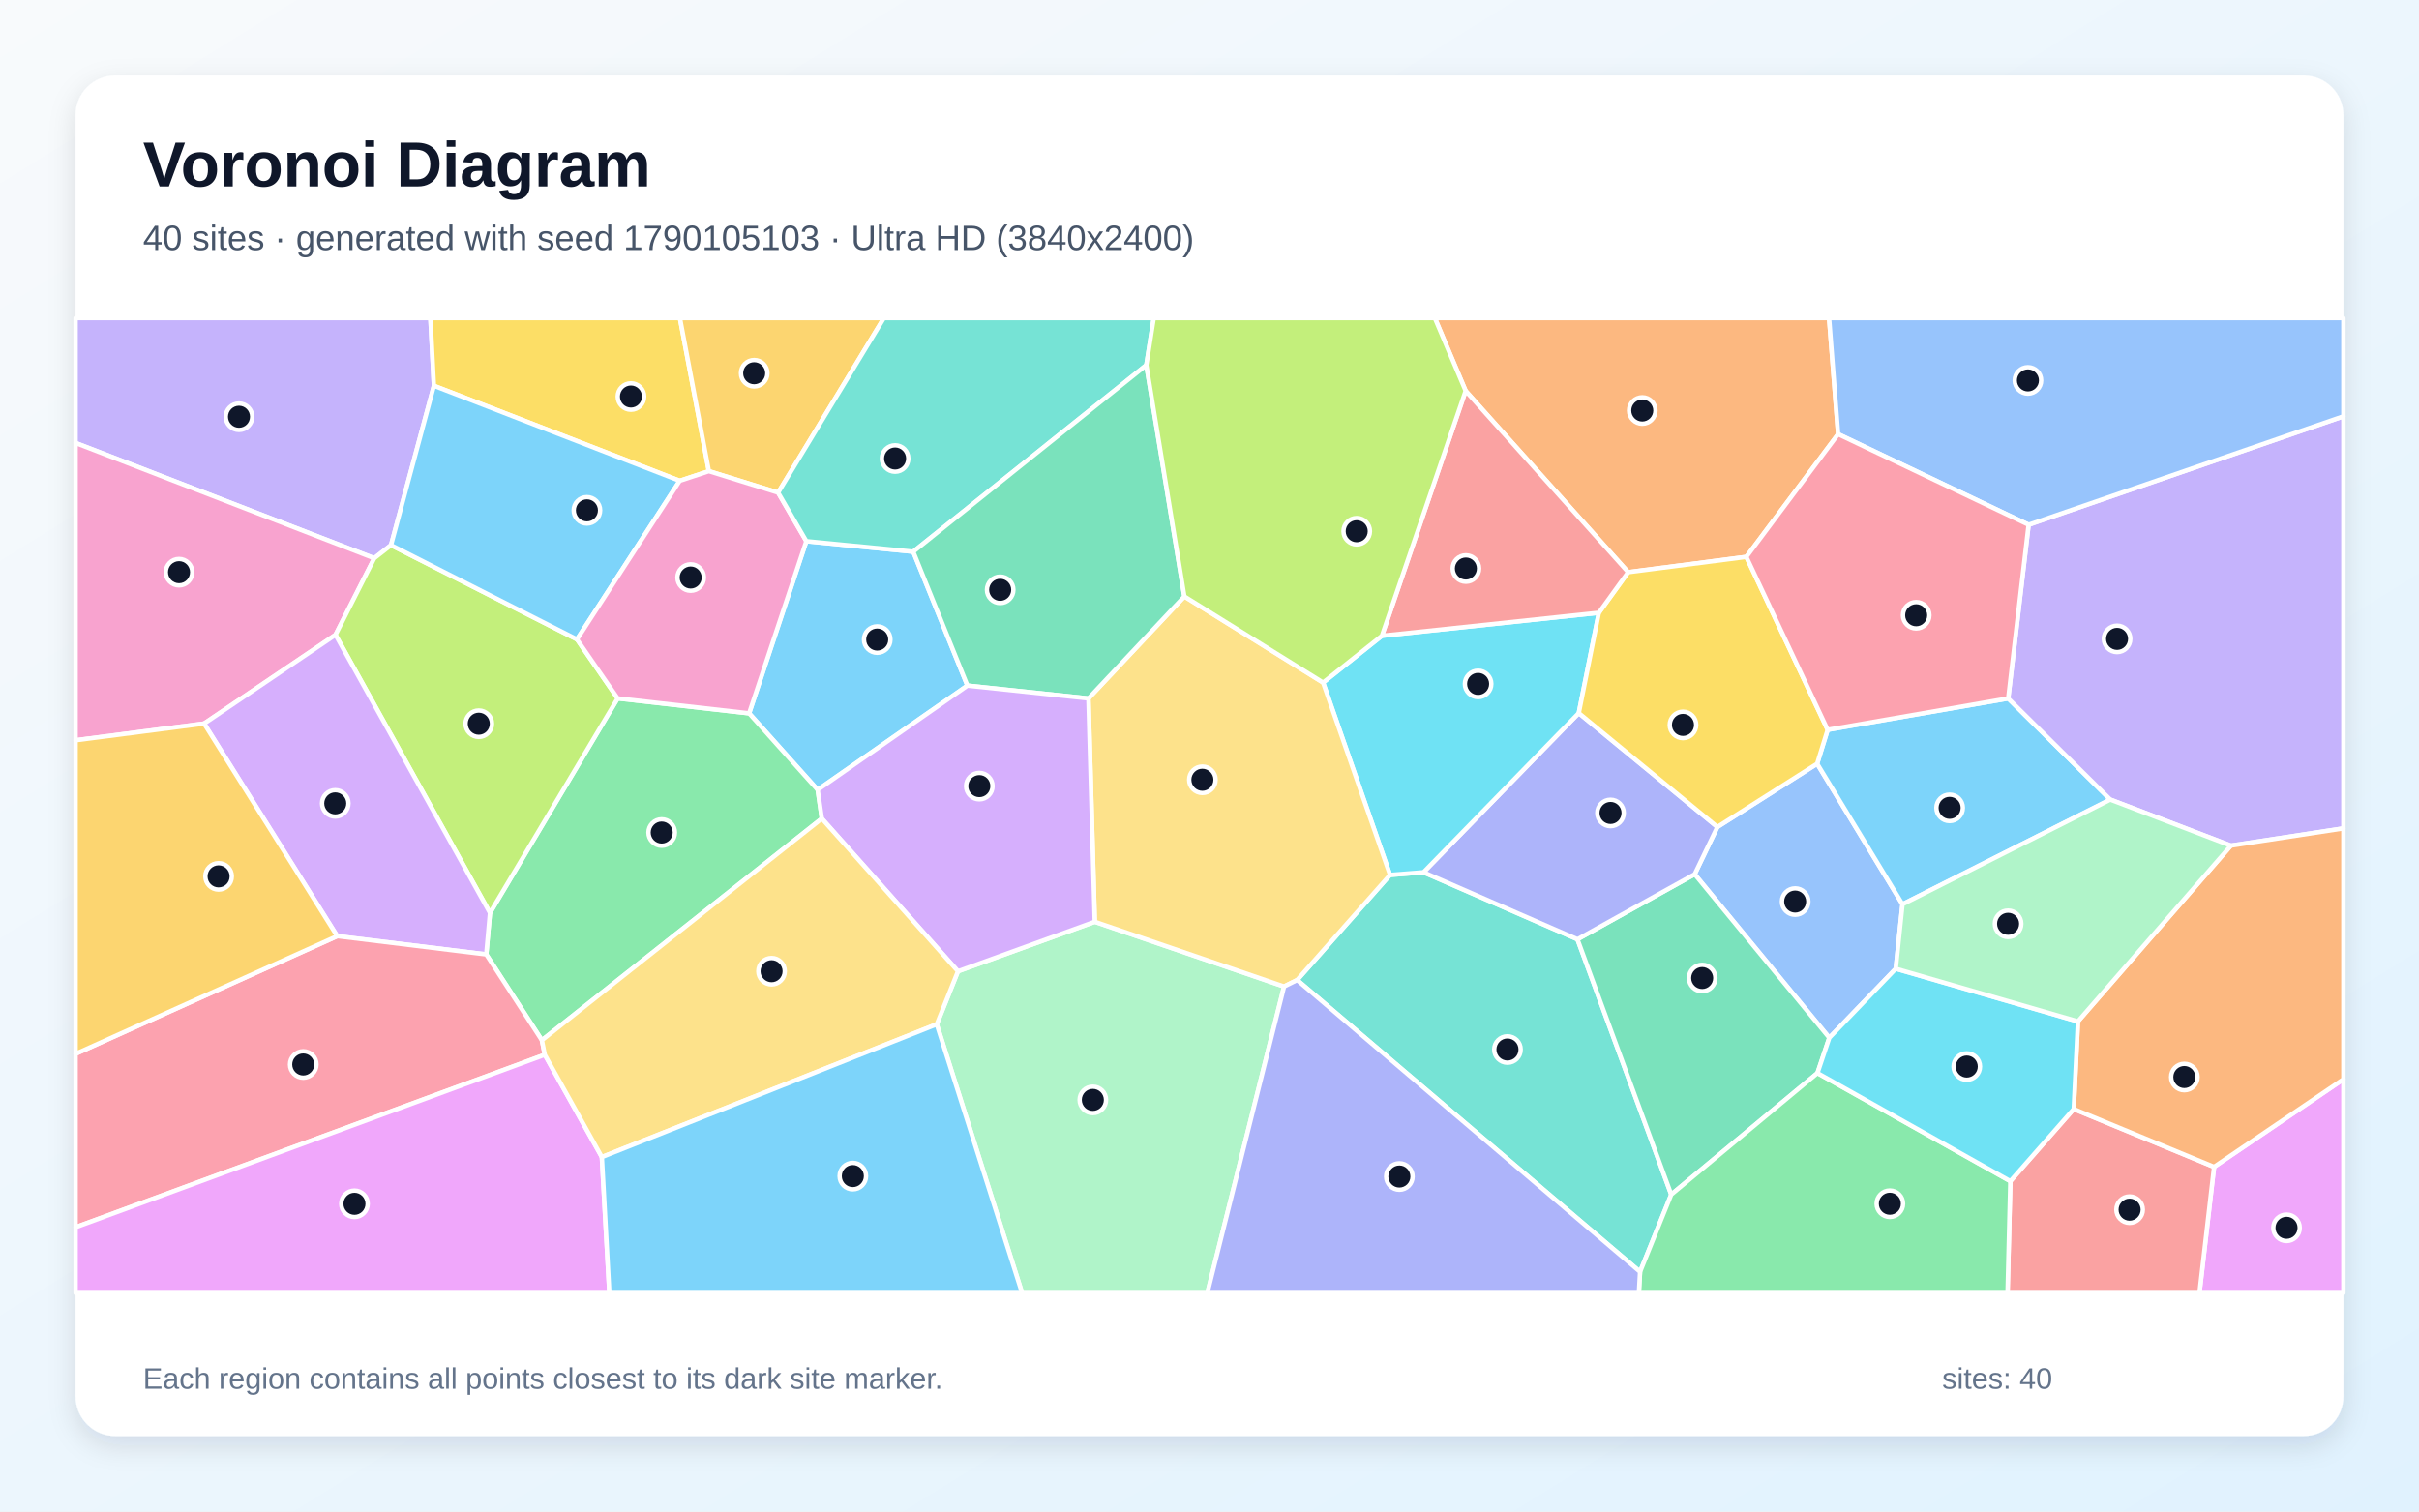
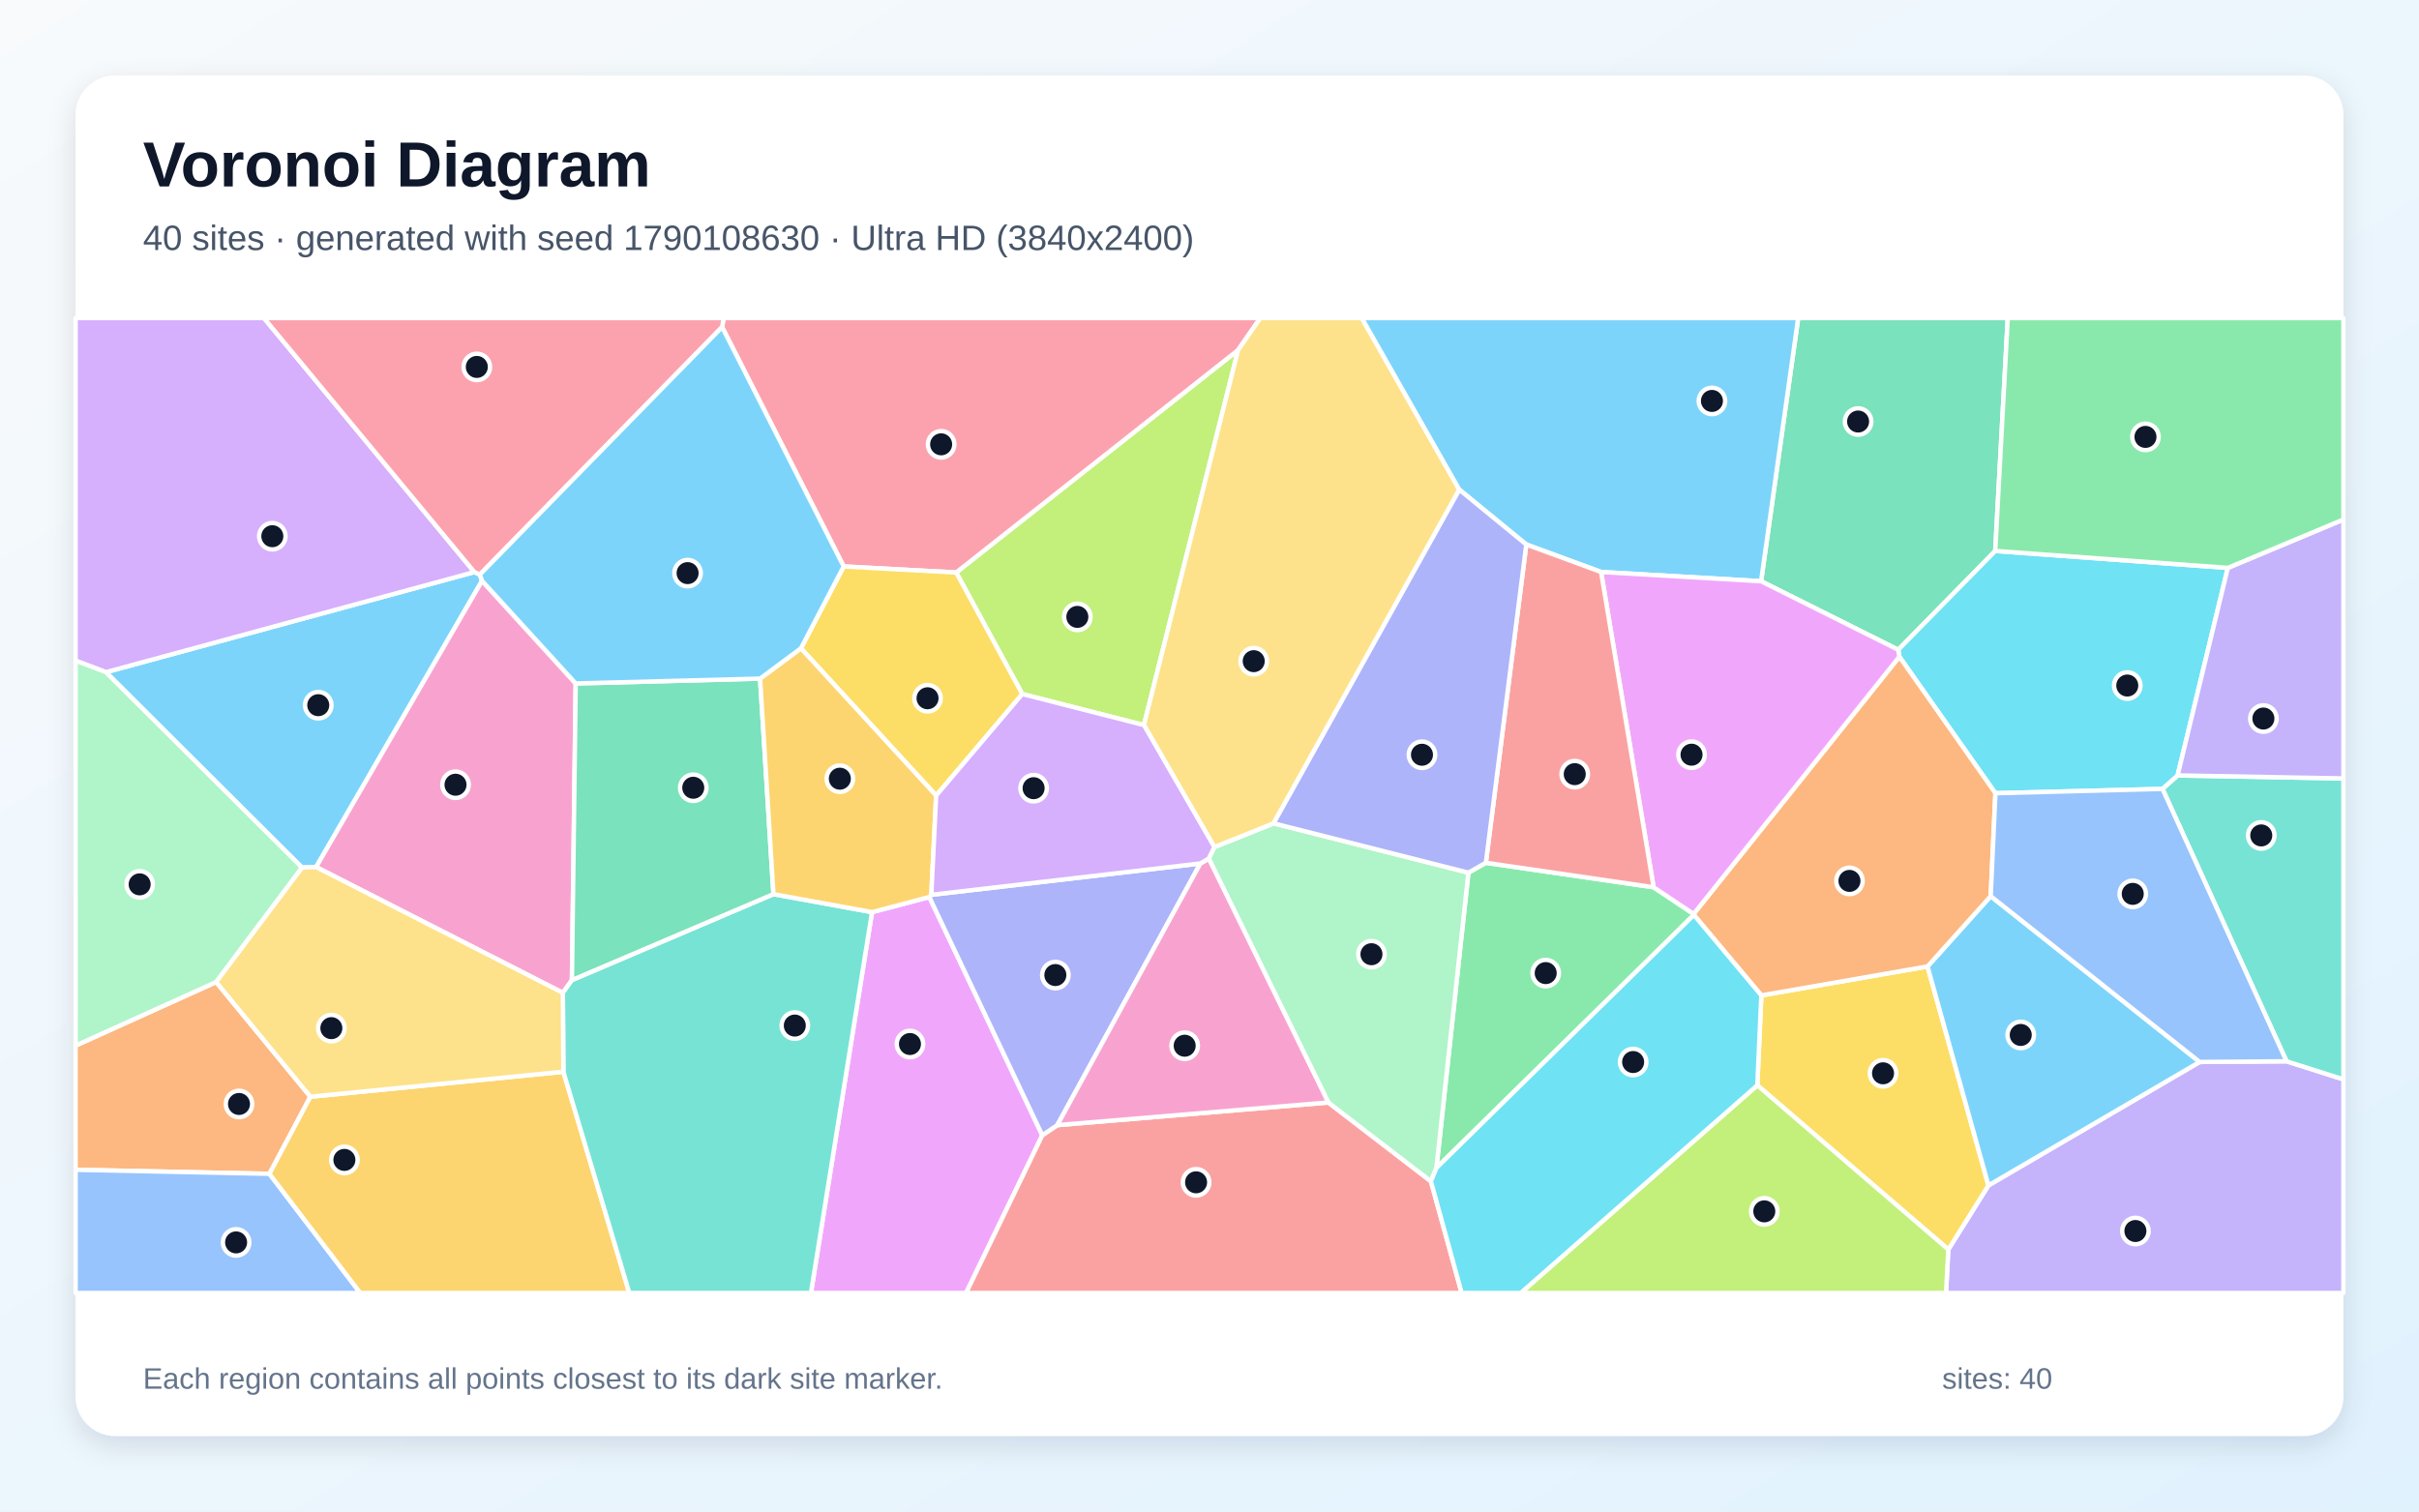
<svg xmlns="http://www.w3.org/2000/svg" width="3840" height="2400" viewBox="0 0 3840 2400" role="img" aria-labelledby="title description">
  <defs>
    <linearGradient id="background" x1="0" y1="0" x2="1" y2="1">
      <stop stop-color="#F8FAFC" />
      <stop offset="1" stop-color="#E0F2FE" />
    </linearGradient>
    <filter id="shadow" x="-5%" y="-5%" width="110%" height="110%">
      <feDropShadow dx="0" dy="15" stdDeviation="22" flood-color="#0F172A" flood-opacity=".12" />
    </filter>
  </defs>
  <rect width="3840" height="2400" fill="url(#background)" />
  <rect x="120" y="120" width="3600" height="2160" rx="63" fill="#FFFFFF" filter="url(#shadow)" />
  <g font-family="Arial, sans-serif">
    <text x="227" y="296" font-size="101" font-weight="700" fill="#0F172A">Voronoi Diagram</text>
-     <text x="227" y="397" font-size="56" fill="#475569">40 sites · generated with seed 1790105103 · Ultra HD (3840x2400)</text>
+     <text x="227" y="397" font-size="56" fill="#475569">40 sites · generated with seed 1790108630 · Ultra HD (3840x2400)</text>
  </g>
  <g stroke="#FFFFFF" stroke-width="7" stroke-linejoin="round">
-     <polygon points="1449.7,876.0 1535.7,1088.6 1298.0,1254.1 1189.2,1132.6 1280.0,859.3" fill="#38BDF8" fill-opacity="0.65" />
-     <polygon points="688.8,612.5 620.7,865.6 594.1,886.4 120.0,703.3 120.0,505.0 683.2,505.0" fill="#A78BFA" fill-opacity="0.65" />
-     <polygon points="532.6,1008.0 324.0,1148.9 120.0,1175.4 120.0,703.3 594.1,886.4" fill="#F472B6" fill-opacity="0.65" />
-     <polygon points="2917.9,689.3 2772.2,884.2 2584.6,908.5 2326.6,620.6 2277.7,505.0 2903.5,505.0" fill="#FB923C" fill-opacity="0.65" />
-     <polygon points="1125.3,748.1 1079.0,763.4 688.8,612.5 683.2,505.0 1079.3,505.0" fill="#FACC15" fill-opacity="0.65" />
-     <polygon points="1304.6,1299.7 860.2,1651.7 771.9,1515.4 777.8,1449.6 980.5,1108.9 1189.2,1132.6 1298.0,1254.1" fill="#4ADE80" fill-opacity="0.65" />
-     <polygon points="2059.1,1556.1 2206.6,1389.2 2259.7,1385.0 2504.1,1491.4 2653.0,1896.7 2603.5,2019.4" fill="#2DD4BF" fill-opacity="0.65" />
-     <polygon points="2884.6,1212.6 3020.1,1435.8 3009.4,1538.1 2903.9,1647.8 2690.2,1388.1 2726.2,1313.1" fill="#60A5FA" fill-opacity="0.65" />
-     <polygon points="3514.7,1852.8 3720.0,1713.6 3720.0,2053.0 3491.5,2053.0" fill="#E879F9" fill-opacity="0.65" />
-     <polygon points="2885.1,1703.8 2653.0,1896.7 2504.1,1491.4 2690.2,1388.1 2903.9,1647.8" fill="#34D399" fill-opacity="0.65" />
-     <polygon points="3191.3,1875.5 3291.9,1760.9 3514.7,1852.8 3491.5,2053.0 3186.9,2053.0" fill="#F87171" fill-opacity="0.65" />
-     <polygon points="2726.2,1313.1 2690.2,1388.1 2504.1,1491.4 2259.7,1385.0 2506.2,1132.2" fill="#818CF8" fill-opacity="0.65" />
-     <polygon points="1235.2,782.2 1125.3,748.1 1079.3,505.0 1403.1,505.0" fill="#FBBF24" fill-opacity="0.65" />
-     <polygon points="532.6,1008.0 594.1,886.4 620.7,865.6 915.9,1015.2 980.5,1108.9 777.8,1449.6" fill="#A3E635" fill-opacity="0.65" />
-     <polygon points="535.3,1486.4 324.0,1148.9 532.6,1008.0 777.8,1449.6 771.9,1515.4" fill="#C084FC" fill-opacity="0.65" />
-     <polygon points="864.8,1674.8 120.0,1948.6 120.0,1673.3 535.3,1486.4 771.9,1515.4 860.2,1651.7" fill="#FB7185" fill-opacity="0.65" />
-     <polygon points="2193.7,1009.5 2538.1,972.9 2506.2,1132.2 2259.7,1385.0 2206.6,1389.2 2100.3,1083.8" fill="#22D3EE" fill-opacity="0.65" />
-     <polygon points="1487.0,1626.4 1520.7,1542.2 1737.9,1463.6 2038.4,1566.4 1916.6,2053.0 1622.5,2053.0" fill="#86EFAC" fill-opacity="0.65" />
-     <polygon points="2038.4,1566.4 1737.9,1463.6 1727.8,1109.0 1880.1,947.0 2100.3,1083.8 2206.6,1389.2 2059.1,1556.1" fill="#FCD34D" fill-opacity="0.65" />
-     <polygon points="2901.3,1158.8 3187.9,1109.0 3350.0,1269.6 3020.1,1435.8 2884.6,1212.6" fill="#38BDF8" fill-opacity="0.65" />
-     <polygon points="915.9,1015.2 620.7,865.6 688.8,612.5 1079.0,763.4" fill="#38BDF8" fill-opacity="0.65" />
-     <polygon points="3541.4,1342.7 3350.0,1269.6 3187.9,1109.0 3220.3,833.2 3720.0,661.0 3720.0,1315.3" fill="#A78BFA" fill-opacity="0.65" />
-     <polygon points="980.5,1108.9 915.9,1015.2 1079.0,763.4 1125.3,748.1 1235.2,782.2 1280.0,859.3 1189.2,1132.6" fill="#F472B6" fill-opacity="0.65" />
-     <polygon points="3291.9,1760.9 3298.6,1621.8 3541.4,1342.7 3720.0,1315.3 3720.0,1713.6 3514.7,1852.8" fill="#FB923C" fill-opacity="0.65" />
-     <polygon points="2901.3,1158.8 2884.6,1212.6 2726.2,1313.1 2506.2,1132.2 2538.1,972.9 2584.6,908.5 2772.2,884.2" fill="#FACC15" fill-opacity="0.65" />
-     <polygon points="2603.5,2019.4 2653.0,1896.7 2885.1,1703.8 3191.3,1875.5 3186.9,2053.0 2601.6,2053.0" fill="#4ADE80" fill-opacity="0.65" />
-     <polygon points="1819.7,579.7 1449.7,876.0 1280.0,859.3 1235.2,782.2 1403.1,505.0 1831.5,505.0" fill="#2DD4BF" fill-opacity="0.65" />
-     <polygon points="3220.3,833.2 2917.9,689.3 2903.5,505.0 3720.0,505.0 3720.0,661.0" fill="#60A5FA" fill-opacity="0.65" />
-     <polygon points="120.0,1948.6 864.8,1674.8 955.4,1837.2 967.3,2053.0 120.0,2053.0" fill="#E879F9" fill-opacity="0.65" />
-     <polygon points="1880.1,947.0 1727.8,1109.0 1535.7,1088.6 1449.7,876.0 1819.7,579.7" fill="#34D399" fill-opacity="0.65" />
-     <polygon points="2538.1,972.9 2193.7,1009.5 2326.6,620.6 2584.6,908.5" fill="#F87171" fill-opacity="0.65" />
-     <polygon points="2038.4,1566.4 2059.1,1556.1 2603.5,2019.4 2601.6,2053.0 1916.6,2053.0" fill="#818CF8" fill-opacity="0.65" />
-     <polygon points="120.0,1673.3 120.0,1175.4 324.0,1148.9 535.3,1486.4" fill="#FBBF24" fill-opacity="0.65" />
-     <polygon points="2193.7,1009.5 2100.3,1083.8 1880.1,947.0 1819.7,579.7 1831.5,505.0 2277.7,505.0 2326.6,620.6" fill="#A3E635" fill-opacity="0.65" />
-     <polygon points="1727.8,1109.0 1737.9,1463.6 1520.7,1542.2 1304.6,1299.7 1298.0,1254.1 1535.7,1088.6" fill="#C084FC" fill-opacity="0.65" />
-     <polygon points="3220.3,833.2 3187.9,1109.0 2901.3,1158.8 2772.2,884.2 2917.9,689.3" fill="#FB7185" fill-opacity="0.65" />
-     <polygon points="2885.1,1703.8 2903.9,1647.8 3009.4,1538.1 3298.6,1621.8 3291.9,1760.9 3191.3,1875.5" fill="#22D3EE" fill-opacity="0.65" />
-     <polygon points="3298.6,1621.8 3009.4,1538.1 3020.1,1435.8 3350.0,1269.6 3541.4,1342.7" fill="#86EFAC" fill-opacity="0.65" />
-     <polygon points="955.4,1837.2 864.8,1674.8 860.2,1651.7 1304.6,1299.7 1520.7,1542.2 1487.0,1626.4" fill="#FCD34D" fill-opacity="0.65" />
-     <polygon points="955.4,1837.2 1487.0,1626.4 1622.5,2053.0 967.3,2053.0" fill="#38BDF8" fill-opacity="0.65" />
+     <polygon points="479.5,1377.6 168.1,1067.3 753.0,908.3 761.7,912.3 765.2,922.2 501.8,1376.7" fill="#38BDF8" fill-opacity="0.65" />
+     <polygon points="3092.8,1984.0 3156.5,1882.2 3491.8,1686.2 3629.7,1685.1 3720.0,1713.8 3720.0,2053.0 3089.2,2053.0" fill="#A78BFA" fill-opacity="0.65" />
+     <polygon points="913.9,1085.2 907.9,1556.2 893.5,1576.4 501.8,1376.7 765.2,922.2" fill="#F472B6" fill-opacity="0.65" />
+     <polygon points="492.7,1741.4 427.7,1863.8 120.0,1857.4 120.0,1660.2 343.1,1559.3" fill="#FB923C" fill-opacity="0.65" />
+     <polygon points="2789.6,1723.2 2796.0,1580.5 3059.8,1534.5 3156.5,1882.2 3092.8,1984.0" fill="#FACC15" fill-opacity="0.65" />
+     <polygon points="2280.2,1854.5 2331.0,1385.6 2358.7,1369.9 2625.0,1408.8 2688.5,1451.2 2688.9,1452.7" fill="#4ADE80" fill-opacity="0.65" />
+     <polygon points="3629.7,1685.1 3432.8,1252.6 3456.8,1231.2 3720.0,1236.0 3720.0,1713.8" fill="#2DD4BF" fill-opacity="0.65" />
+     <polygon points="120.0,1857.4 427.7,1863.8 571.9,2053.0 120.0,2053.0" fill="#60A5FA" fill-opacity="0.65" />
+     <polygon points="1384.3,1448.3 1475.2,1424.3 1654.6,1802.6 1533.6,2053.0 1287.3,2053.0" fill="#E879F9" fill-opacity="0.65" />
+     <polygon points="3167.3,874.8 3013.3,1031.7 2795.6,922.9 2854.5,505.0 3187.2,505.0" fill="#34D399" fill-opacity="0.65" />
+     <polygon points="1654.6,1802.6 1678.4,1786.5 2108.6,1750.5 2271.5,1875.7 2320.3,2053.0 1533.6,2053.0" fill="#F87171" fill-opacity="0.65" />
+     <polygon points="1905.5,1371.0 1678.4,1786.5 1654.6,1802.6 1475.2,1424.3 1478.4,1420.8" fill="#818CF8" fill-opacity="0.65" />
+     <polygon points="427.7,1863.8 492.7,1741.4 894.3,1701.7 999.0,2053.0 571.9,2053.0" fill="#FBBF24" fill-opacity="0.65" />
+     <polygon points="1815.9,1151.3 1622.8,1102.0 1517.9,909.0 1965.4,555.8" fill="#A3E635" fill-opacity="0.65" />
+     <polygon points="753.0,908.3 168.1,1067.3 120.0,1049.0 120.0,505.0 419.0,505.0" fill="#C084FC" fill-opacity="0.65" />
+     <polygon points="1965.4,555.8 1517.9,909.0 1339.3,899.4 1146.3,519.3 1148.7,505.0 2000.6,505.0" fill="#FB7185" fill-opacity="0.65" />
+     <polygon points="3536.5,901.7 3456.8,1231.2 3432.8,1252.6 3167.6,1259.5 3015.1,1042.7 3013.3,1031.7 3167.3,874.8" fill="#22D3EE" fill-opacity="0.65" />
+     <polygon points="2271.5,1875.7 2108.6,1750.5 1918.8,1363.2 1927.7,1345.0 2021.8,1307.3 2331.0,1385.6 2280.2,1854.5" fill="#86EFAC" fill-opacity="0.65" />
+     <polygon points="2316.6,777.5 2021.8,1307.3 1927.7,1345.0 1815.9,1151.3 1965.4,555.8 2000.6,505.0 2161.8,505.0" fill="#FCD34D" fill-opacity="0.65" />
+     <polygon points="3059.8,1534.5 3160.1,1422.9 3491.8,1686.2 3156.5,1882.2" fill="#38BDF8" fill-opacity="0.65" />
+     <polygon points="2795.6,922.9 2541.6,908.2 2422.9,864.6 2316.6,777.5 2161.8,505.0 2854.5,505.0" fill="#38BDF8" fill-opacity="0.65" />
+     <polygon points="3456.8,1231.2 3536.5,901.7 3720.0,824.9 3720.0,1236.0" fill="#A78BFA" fill-opacity="0.65" />
+     <polygon points="1918.8,1363.2 2108.6,1750.5 1678.4,1786.5 1905.5,1371.0" fill="#F472B6" fill-opacity="0.65" />
+     <polygon points="3015.1,1042.7 3167.6,1259.5 3160.1,1422.9 3059.8,1534.5 2796.0,1580.5 2688.9,1452.7 2688.5,1451.2" fill="#FB923C" fill-opacity="0.65" />
+     <polygon points="1486.1,1263.2 1271.4,1029.4 1339.3,899.4 1517.9,909.0 1622.8,1102.0" fill="#FACC15" fill-opacity="0.65" />
+     <polygon points="3536.5,901.7 3167.3,874.8 3187.2,505.0 3720.0,505.0 3720.0,824.9" fill="#4ADE80" fill-opacity="0.65" />
+     <polygon points="894.3,1701.7 893.5,1576.4 907.9,1556.2 1227.8,1419.7 1384.3,1448.3 1287.3,2053.0 999.0,2053.0" fill="#2DD4BF" fill-opacity="0.65" />
+     <polygon points="3167.6,1259.5 3432.8,1252.6 3629.7,1685.1 3491.8,1686.2 3160.1,1422.9" fill="#60A5FA" fill-opacity="0.65" />
+     <polygon points="2688.5,1451.2 2625.0,1408.8 2541.6,908.2 2795.6,922.9 3013.3,1031.7 3015.1,1042.7" fill="#E879F9" fill-opacity="0.65" />
+     <polygon points="1206.6,1077.5 1227.8,1419.7 907.9,1556.2 913.9,1085.2" fill="#34D399" fill-opacity="0.65" />
+     <polygon points="2625.0,1408.8 2358.7,1369.9 2422.9,864.6 2541.6,908.2" fill="#F87171" fill-opacity="0.65" />
+     <polygon points="2316.6,777.5 2422.9,864.6 2358.7,1369.9 2331.0,1385.6 2021.8,1307.3" fill="#818CF8" fill-opacity="0.65" />
+     <polygon points="1206.6,1077.5 1271.4,1029.4 1486.1,1263.2 1478.4,1420.8 1475.2,1424.3 1384.3,1448.3 1227.8,1419.7" fill="#FBBF24" fill-opacity="0.65" />
+     <polygon points="2789.6,1723.2 3092.8,1984.0 3089.2,2053.0 2414.0,2053.0" fill="#A3E635" fill-opacity="0.65" />
+     <polygon points="1927.7,1345.0 1918.8,1363.2 1905.5,1371.0 1478.4,1420.8 1486.1,1263.2 1622.8,1102.0 1815.9,1151.3" fill="#C084FC" fill-opacity="0.65" />
+     <polygon points="1146.3,519.3 761.7,912.3 753.0,908.3 419.0,505.0 1148.7,505.0" fill="#FB7185" fill-opacity="0.65" />
+     <polygon points="2271.5,1875.7 2280.2,1854.5 2688.9,1452.7 2796.0,1580.5 2789.6,1723.2 2414.0,2053.0 2320.3,2053.0" fill="#22D3EE" fill-opacity="0.65" />
+     <polygon points="343.1,1559.3 120.0,1660.2 120.0,1049.0 168.1,1067.3 479.5,1377.6" fill="#86EFAC" fill-opacity="0.65" />
+     <polygon points="894.3,1701.7 492.7,1741.4 343.1,1559.3 479.5,1377.6 501.8,1376.7 893.5,1576.4" fill="#FCD34D" fill-opacity="0.65" />
+     <polygon points="1146.3,519.3 1339.3,899.4 1271.4,1029.4 1206.6,1077.5 913.9,1085.2 765.2,922.2 761.7,912.3" fill="#38BDF8" fill-opacity="0.65" />
  </g>
  <g>
-     <circle cx="1392.5" cy="1015.5" r="21" fill="#0F172A" stroke="#FFFFFF" stroke-width="7" />
-     <circle cx="379.4" cy="661.7" r="21" fill="#0F172A" stroke="#FFFFFF" stroke-width="7" />
-     <circle cx="284.2" cy="908.5" r="21" fill="#0F172A" stroke="#FFFFFF" stroke-width="7" />
-     <circle cx="2607.0" cy="651.8" r="21" fill="#0F172A" stroke="#FFFFFF" stroke-width="7" />
-     <circle cx="1001.6" cy="629.6" r="21" fill="#0F172A" stroke="#FFFFFF" stroke-width="7" />
-     <circle cx="1050.4" cy="1321.9" r="21" fill="#0F172A" stroke="#FFFFFF" stroke-width="7" />
-     <circle cx="2393.0" cy="1666.4" r="21" fill="#0F172A" stroke="#FFFFFF" stroke-width="7" />
-     <circle cx="2849.7" cy="1431.5" r="21" fill="#0F172A" stroke="#FFFFFF" stroke-width="7" />
-     <circle cx="3629.7" cy="1949.5" r="21" fill="#0F172A" stroke="#FFFFFF" stroke-width="7" />
-     <circle cx="2702.1" cy="1552.9" r="21" fill="#0F172A" stroke="#FFFFFF" stroke-width="7" />
-     <circle cx="3380.6" cy="1920.7" r="21" fill="#0F172A" stroke="#FFFFFF" stroke-width="7" />
-     <circle cx="2556.6" cy="1290.8" r="21" fill="#0F172A" stroke="#FFFFFF" stroke-width="7" />
-     <circle cx="1197.2" cy="592.6" r="21" fill="#0F172A" stroke="#FFFFFF" stroke-width="7" />
-     <circle cx="760.0" cy="1149.1" r="21" fill="#0F172A" stroke="#FFFFFF" stroke-width="7" />
-     <circle cx="532.2" cy="1275.6" r="21" fill="#0F172A" stroke="#FFFFFF" stroke-width="7" />
-     <circle cx="481.4" cy="1690.2" r="21" fill="#0F172A" stroke="#FFFFFF" stroke-width="7" />
-     <circle cx="2346.4" cy="1085.9" r="21" fill="#0F172A" stroke="#FFFFFF" stroke-width="7" />
-     <circle cx="1734.8" cy="1746.4" r="21" fill="#0F172A" stroke="#FFFFFF" stroke-width="7" />
-     <circle cx="1908.7" cy="1238.1" r="21" fill="#0F172A" stroke="#FFFFFF" stroke-width="7" />
-     <circle cx="3094.9" cy="1282.7" r="21" fill="#0F172A" stroke="#FFFFFF" stroke-width="7" />
-     <circle cx="931.7" cy="810.3" r="21" fill="#0F172A" stroke="#FFFFFF" stroke-width="7" />
-     <circle cx="3360.7" cy="1014.4" r="21" fill="#0F172A" stroke="#FFFFFF" stroke-width="7" />
-     <circle cx="1096.4" cy="917.0" r="21" fill="#0F172A" stroke="#FFFFFF" stroke-width="7" />
-     <circle cx="3467.5" cy="1710.1" r="21" fill="#0F172A" stroke="#FFFFFF" stroke-width="7" />
-     <circle cx="2671.6" cy="1151.0" r="21" fill="#0F172A" stroke="#FFFFFF" stroke-width="7" />
-     <circle cx="3000.0" cy="1911.3" r="21" fill="#0F172A" stroke="#FFFFFF" stroke-width="7" />
-     <circle cx="1420.9" cy="728.0" r="21" fill="#0F172A" stroke="#FFFFFF" stroke-width="7" />
-     <circle cx="3219.2" cy="604.0" r="21" fill="#0F172A" stroke="#FFFFFF" stroke-width="7" />
-     <circle cx="562.7" cy="1911.4" r="21" fill="#0F172A" stroke="#FFFFFF" stroke-width="7" />
-     <circle cx="1587.7" cy="936.5" r="21" fill="#0F172A" stroke="#FFFFFF" stroke-width="7" />
-     <circle cx="2327.0" cy="902.7" r="21" fill="#0F172A" stroke="#FFFFFF" stroke-width="7" />
-     <circle cx="2221.4" cy="1868.1" r="21" fill="#0F172A" stroke="#FFFFFF" stroke-width="7" />
-     <circle cx="347.0" cy="1391.5" r="21" fill="#0F172A" stroke="#FFFFFF" stroke-width="7" />
-     <circle cx="2153.7" cy="843.5" r="21" fill="#0F172A" stroke="#FFFFFF" stroke-width="7" />
-     <circle cx="1554.6" cy="1248.2" r="21" fill="#0F172A" stroke="#FFFFFF" stroke-width="7" />
-     <circle cx="3041.8" cy="976.9" r="21" fill="#0F172A" stroke="#FFFFFF" stroke-width="7" />
-     <circle cx="3122.1" cy="1693.5" r="21" fill="#0F172A" stroke="#FFFFFF" stroke-width="7" />
-     <circle cx="3187.7" cy="1466.8" r="21" fill="#0F172A" stroke="#FFFFFF" stroke-width="7" />
-     <circle cx="1224.8" cy="1542.1" r="21" fill="#0F172A" stroke="#FFFFFF" stroke-width="7" />
-     <circle cx="1353.8" cy="1867.4" r="21" fill="#0F172A" stroke="#FFFFFF" stroke-width="7" />
+     <circle cx="505.2" cy="1119.7" r="21" fill="#0F172A" stroke="#FFFFFF" stroke-width="7" />
+     <circle cx="3389.8" cy="1954.6" r="21" fill="#0F172A" stroke="#FFFFFF" stroke-width="7" />
+     <circle cx="723.1" cy="1246.0" r="21" fill="#0F172A" stroke="#FFFFFF" stroke-width="7" />
+     <circle cx="379.4" cy="1752.9" r="21" fill="#0F172A" stroke="#FFFFFF" stroke-width="7" />
+     <circle cx="2989.2" cy="1704.2" r="21" fill="#0F172A" stroke="#FFFFFF" stroke-width="7" />
+     <circle cx="2453.7" cy="1545.1" r="21" fill="#0F172A" stroke="#FFFFFF" stroke-width="7" />
+     <circle cx="3589.6" cy="1326.5" r="21" fill="#0F172A" stroke="#FFFFFF" stroke-width="7" />
+     <circle cx="374.8" cy="1972.7" r="21" fill="#0F172A" stroke="#FFFFFF" stroke-width="7" />
+     <circle cx="1444.5" cy="1657.7" r="21" fill="#0F172A" stroke="#FFFFFF" stroke-width="7" />
+     <circle cx="2949.6" cy="669.3" r="21" fill="#0F172A" stroke="#FFFFFF" stroke-width="7" />
+     <circle cx="1898.7" cy="1877.3" r="21" fill="#0F172A" stroke="#FFFFFF" stroke-width="7" />
+     <circle cx="1675.3" cy="1548.2" r="21" fill="#0F172A" stroke="#FFFFFF" stroke-width="7" />
+     <circle cx="546.7" cy="1841.7" r="21" fill="#0F172A" stroke="#FFFFFF" stroke-width="7" />
+     <circle cx="1710.2" cy="979.5" r="21" fill="#0F172A" stroke="#FFFFFF" stroke-width="7" />
+     <circle cx="432.3" cy="851.4" r="21" fill="#0F172A" stroke="#FFFFFF" stroke-width="7" />
+     <circle cx="1494.0" cy="705.5" r="21" fill="#0F172A" stroke="#FFFFFF" stroke-width="7" />
+     <circle cx="3376.9" cy="1088.5" r="21" fill="#0F172A" stroke="#FFFFFF" stroke-width="7" />
+     <circle cx="2177.1" cy="1515.1" r="21" fill="#0F172A" stroke="#FFFFFF" stroke-width="7" />
+     <circle cx="1990.2" cy="1049.8" r="21" fill="#0F172A" stroke="#FFFFFF" stroke-width="7" />
+     <circle cx="3207.8" cy="1643.3" r="21" fill="#0F172A" stroke="#FFFFFF" stroke-width="7" />
+     <circle cx="2717.6" cy="636.6" r="21" fill="#0F172A" stroke="#FFFFFF" stroke-width="7" />
+     <circle cx="3593.0" cy="1140.9" r="21" fill="#0F172A" stroke="#FFFFFF" stroke-width="7" />
+     <circle cx="1880.6" cy="1660.4" r="21" fill="#0F172A" stroke="#FFFFFF" stroke-width="7" />
+     <circle cx="2935.9" cy="1398.7" r="21" fill="#0F172A" stroke="#FFFFFF" stroke-width="7" />
+     <circle cx="1472.4" cy="1108.7" r="21" fill="#0F172A" stroke="#FFFFFF" stroke-width="7" />
+     <circle cx="3405.8" cy="693.7" r="21" fill="#0F172A" stroke="#FFFFFF" stroke-width="7" />
+     <circle cx="1261.7" cy="1628.4" r="21" fill="#0F172A" stroke="#FFFFFF" stroke-width="7" />
+     <circle cx="3385.6" cy="1419.3" r="21" fill="#0F172A" stroke="#FFFFFF" stroke-width="7" />
+     <circle cx="2685.2" cy="1198.3" r="21" fill="#0F172A" stroke="#FFFFFF" stroke-width="7" />
+     <circle cx="1100.5" cy="1250.8" r="21" fill="#0F172A" stroke="#FFFFFF" stroke-width="7" />
+     <circle cx="2499.8" cy="1229.2" r="21" fill="#0F172A" stroke="#FFFFFF" stroke-width="7" />
+     <circle cx="2257.3" cy="1198.4" r="21" fill="#0F172A" stroke="#FFFFFF" stroke-width="7" />
+     <circle cx="1333.2" cy="1236.4" r="21" fill="#0F172A" stroke="#FFFFFF" stroke-width="7" />
+     <circle cx="2800.7" cy="1923.4" r="21" fill="#0F172A" stroke="#FFFFFF" stroke-width="7" />
+     <circle cx="1640.8" cy="1251.5" r="21" fill="#0F172A" stroke="#FFFFFF" stroke-width="7" />
+     <circle cx="756.9" cy="582.6" r="21" fill="#0F172A" stroke="#FFFFFF" stroke-width="7" />
+     <circle cx="2592.5" cy="1686.3" r="21" fill="#0F172A" stroke="#FFFFFF" stroke-width="7" />
+     <circle cx="221.7" cy="1404.2" r="21" fill="#0F172A" stroke="#FFFFFF" stroke-width="7" />
+     <circle cx="526.0" cy="1632.5" r="21" fill="#0F172A" stroke="#FFFFFF" stroke-width="7" />
+     <circle cx="1091.5" cy="910.0" r="21" fill="#0F172A" stroke="#FFFFFF" stroke-width="7" />
  </g>
  <g font-family="Arial, sans-serif" font-size="47" fill="#64748B">
    <text x="227" y="2205">Each region contains all points closest to its dark site marker.</text>
    <text x="3083" y="2205">sites: 40</text>
  </g>
</svg>
